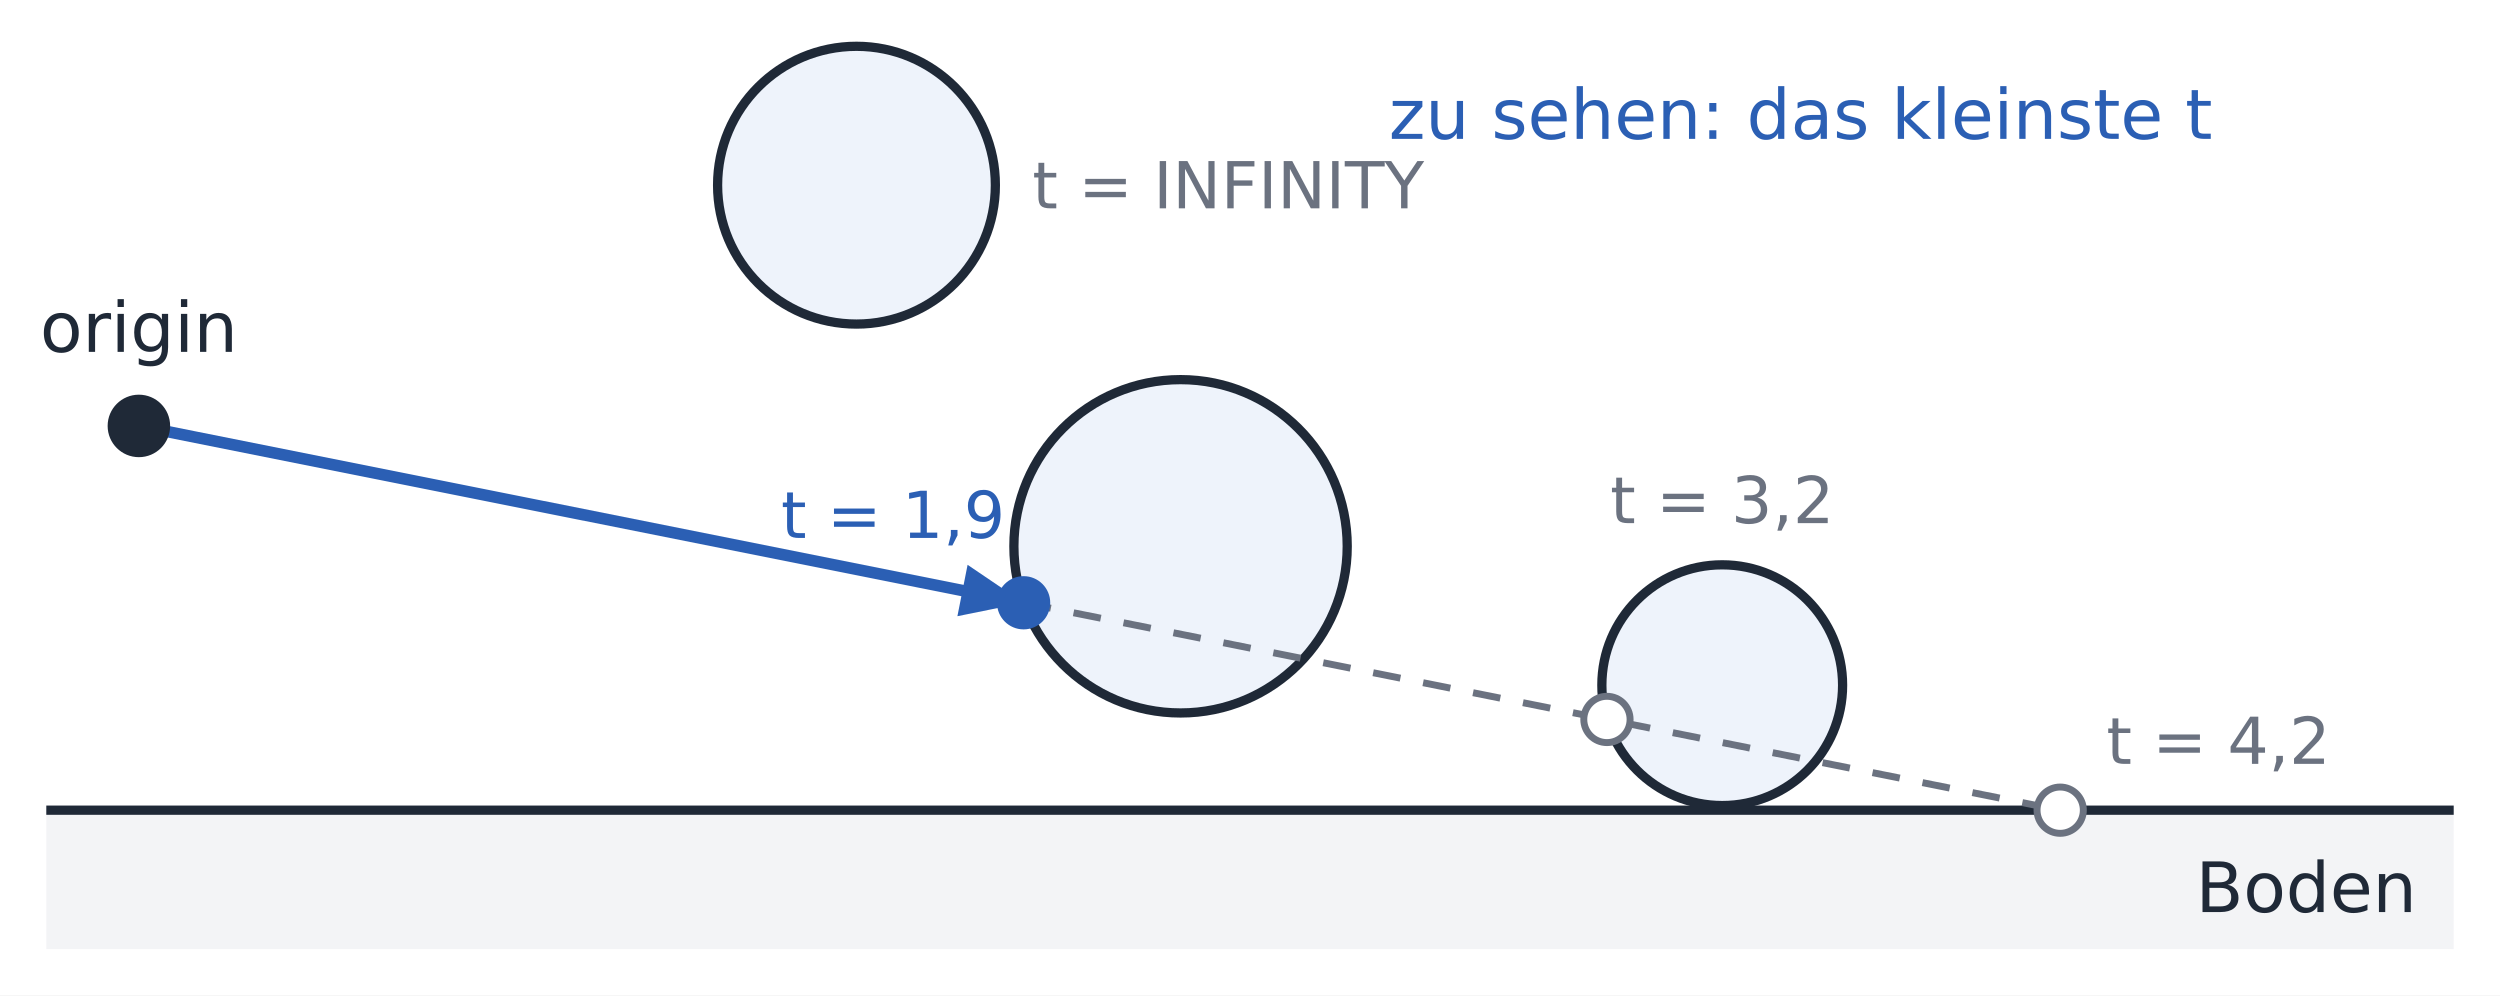
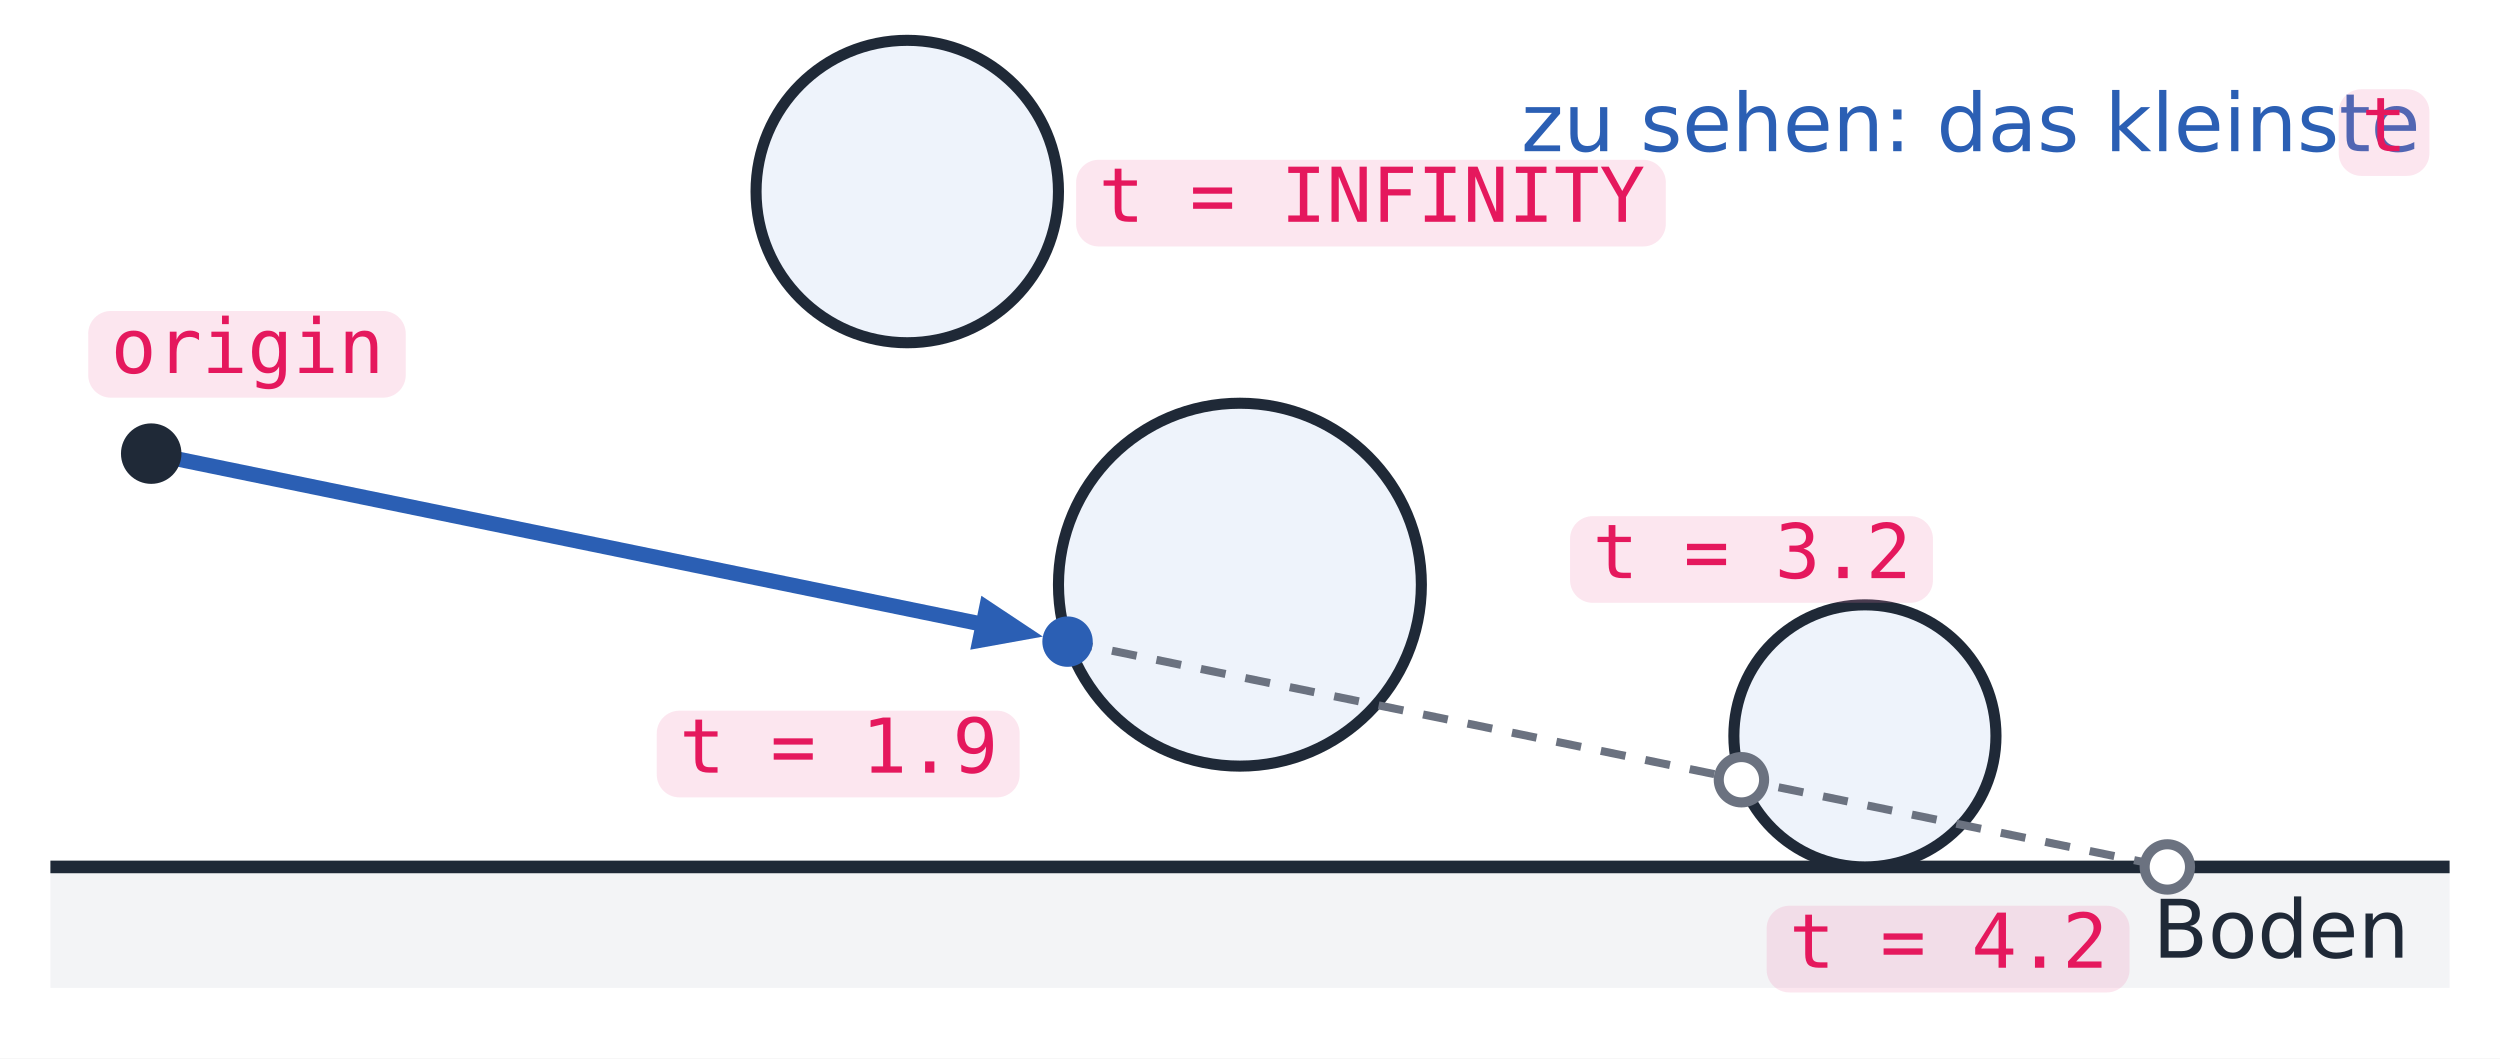
- <svg xmlns="http://www.w3.org/2000/svg" viewBox="0 0 540 215" width="540" height="215" font-family="IBM Plex Sans, DejaVu Sans, sans-serif">
-   <rect width="540" height="215" fill="#ffffff" />
-   <rect x="10.0" y="175.0" width="520.0" height="30.0" fill="#f3f4f6" />
-   <line x1="10.0" y1="175.0" x2="530.0" y2="175.0" stroke="#1f2937" stroke-width="2" />
-   <text x="522.0" y="197.0" font-size="15" fill="#1f2937" text-anchor="end">Boden</text>
-   <circle cx="185.0" cy="40.0" r="30.0" fill="#eef3fb" stroke="#1f2937" stroke-width="2" />
-   <circle cx="255.0" cy="118.0" r="36.0" fill="#eef3fb" stroke="#1f2937" stroke-width="2" />
-   <circle cx="372.0" cy="148.0" r="26.0" fill="#eef3fb" stroke="#1f2937" stroke-width="2" />
-   <line x1="221.1" y1="130.2" x2="445.0" y2="175.0" stroke="#6b7280" stroke-width="1.5" stroke-dasharray="6 5" />
-   <line x1="30.0" y1="92.0" x2="210.6" y2="128.1" stroke="#2b5fb4" stroke-width="2.5" />
-   <polygon points="221.1,130.2 206.8,133.1 209.0,122.0" fill="#2b5fb4" />
-   <text x="223.0" y="45.0" font-size="14" fill="#6b7280" text-anchor="start" font-family="0xProto Nerd Font Mono, DejaVu Sans Mono, monospace">t = INFINITY</text>
-   <circle cx="221.1" cy="130.2" r="5.0" fill="#2b5fb4" stroke="#2b5fb4" stroke-width="1.5" />
-   <text x="217.1" y="116.2" font-size="14" fill="#2b5fb4" text-anchor="end" font-family="0xProto Nerd Font Mono, DejaVu Sans Mono, monospace">t = 1,9</text>
-   <circle cx="347.1" cy="155.4" r="5.0" fill="#ffffff" stroke="#6b7280" stroke-width="1.5" />
-   <text x="372.0" y="113.0" font-size="14" fill="#6b7280" text-anchor="middle" font-family="0xProto Nerd Font Mono, DejaVu Sans Mono, monospace">t = 3,2</text>
-   <circle cx="445.0" cy="175.0" r="5.0" fill="#ffffff" stroke="#6b7280" stroke-width="1.5" />
-   <text x="455.0" y="165.0" font-size="14" fill="#6b7280" text-anchor="start" font-family="0xProto Nerd Font Mono, DejaVu Sans Mono, monospace">t = 4,2</text>
-   <circle cx="30.0" cy="92.0" r="6.0" fill="#1f2937" stroke="#1f2937" stroke-width="1.5" />
-   <text x="30.0" y="76.0" font-size="15" fill="#1f2937" text-anchor="middle" font-family="0xProto Nerd Font Mono, DejaVu Sans Mono, monospace">origin</text>
-   <text x="300.0" y="30.0" font-size="15" fill="#2b5fb4" text-anchor="start">zu sehen: das kleinste t</text>
+ <svg xmlns="http://www.w3.org/2000/svg" viewBox="0 0 496 210" width="496" height="210" font-family="IBM Plex Sans, DejaVu Sans, sans-serif">
+   <rect width="496" height="210" fill="#ffffff" />
+   <rect x="10.0" y="172.0" width="476.0" height="24.0" fill="#f3f4f6" />
+   <line x1="10.0" y1="172.0" x2="486.0" y2="172.0" stroke="#1f2937" stroke-width="2.5" />
+   <text x="478.0" y="190.0" font-size="16" fill="#1f2937" text-anchor="end" xml:space="preserve">Boden</text>
+   <circle cx="180.0" cy="38.0" r="30.0" fill="#eef3fb" stroke="#1f2937" stroke-width="2.2" />
+   <circle cx="246.0" cy="116.0" r="36.0" fill="#eef3fb" stroke="#1f2937" stroke-width="2.2" />
+   <circle cx="370.0" cy="146.0" r="26.0" fill="#eef3fb" stroke="#1f2937" stroke-width="2.2" />
+   <line x1="211.8" y1="127.3" x2="430.0" y2="172.0" stroke="#6b7280" stroke-width="1.6" stroke-dasharray="5 4" />
+   <line x1="30.0" y1="90.0" x2="197.6" y2="124.4" stroke="#2b5fb4" stroke-width="3" />
+   <polygon points="206.9,126.3 194.7,118.2 192.5,128.9" fill="#2b5fb4" />
+   <circle cx="211.8" cy="127.3" r="5.0" fill="#2b5fb4" />
+   <rect x="130.3" y="141.0" width="72.0" height="17.2" rx="4.5" fill="#f384af" fill-opacity="0.2" />
+   <text x="134.8" y="153.3" font-size="15" fill="#e5185d" font-family="'0xProto Nerd Font Mono', 'DejaVu Sans Mono', monospace">t = 1.9</text>
+   <circle cx="345.5" cy="154.7" r="4.5" fill="#ffffff" stroke="#6b7280" stroke-width="2" />
+   <rect x="311.5" y="102.4" width="72.0" height="17.2" rx="4.5" fill="#f384af" fill-opacity="0.2" />
+   <text x="316.0" y="114.7" font-size="15" fill="#e5185d" font-family="'0xProto Nerd Font Mono', 'DejaVu Sans Mono', monospace">t = 3.2</text>
+   <circle cx="430.0" cy="172.0" r="4.5" fill="#ffffff" stroke="#6b7280" stroke-width="2" />
+   <rect x="350.5" y="179.7" width="72.0" height="17.2" rx="4.5" fill="#f384af" fill-opacity="0.2" />
+   <text x="355.0" y="192.0" font-size="15" fill="#e5185d" font-family="'0xProto Nerd Font Mono', 'DejaVu Sans Mono', monospace">t = 4.2</text>
+   <rect x="213.5" y="31.7" width="117.0" height="17.2" rx="4.5" fill="#f384af" fill-opacity="0.2" />
+   <text x="218.0" y="44.0" font-size="15" fill="#e5185d" font-family="'0xProto Nerd Font Mono', 'DejaVu Sans Mono', monospace">t = INFINITY</text>
+   <circle cx="30.0" cy="90.0" r="6.0" fill="#1f2937" />
+   <rect x="17.5" y="61.7" width="63.0" height="17.2" rx="4.5" fill="#f384af" fill-opacity="0.2" />
+   <text x="22.0" y="74.0" font-size="15" fill="#e5185d" font-family="'0xProto Nerd Font Mono', 'DejaVu Sans Mono', monospace">origin</text>
+   <text x="301.8" y="30.0" font-size="16" fill="#2b5fb4" text-anchor="start" xml:space="preserve">zu sehen: das kleinste </text>
+   <rect x="464.0" y="17.7" width="18.0" height="17.2" rx="4.5" fill="#f384af" fill-opacity="0.2" />
+   <text x="468.5" y="30.0" font-size="15" fill="#e5185d" font-family="'0xProto Nerd Font Mono', 'DejaVu Sans Mono', monospace">t</text>
</svg>
